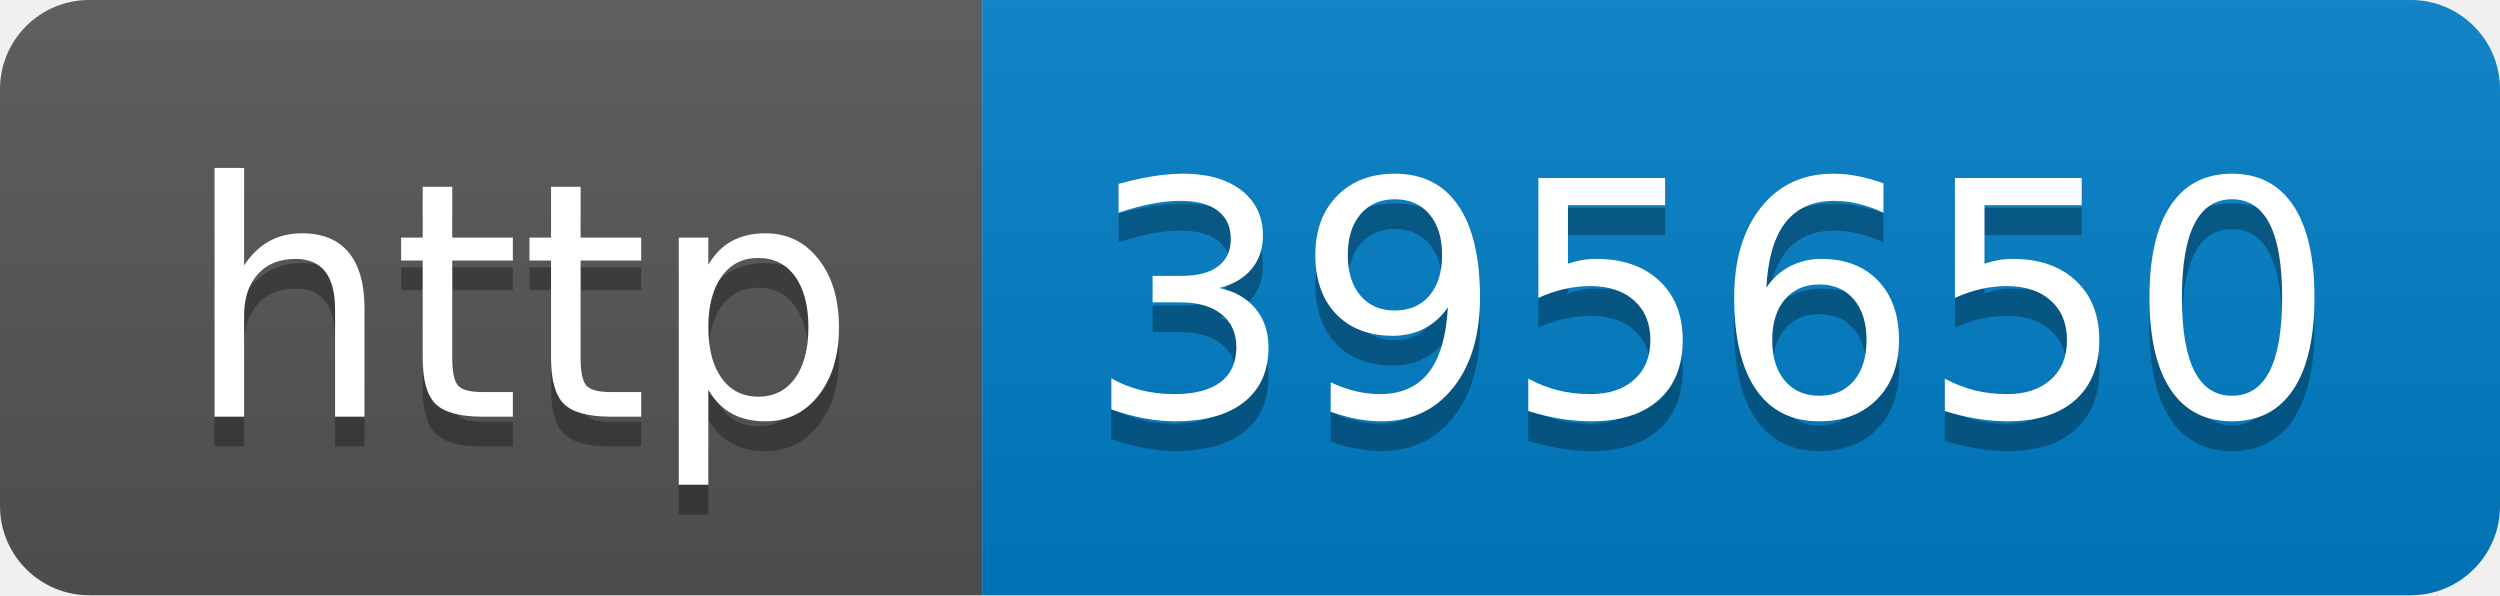
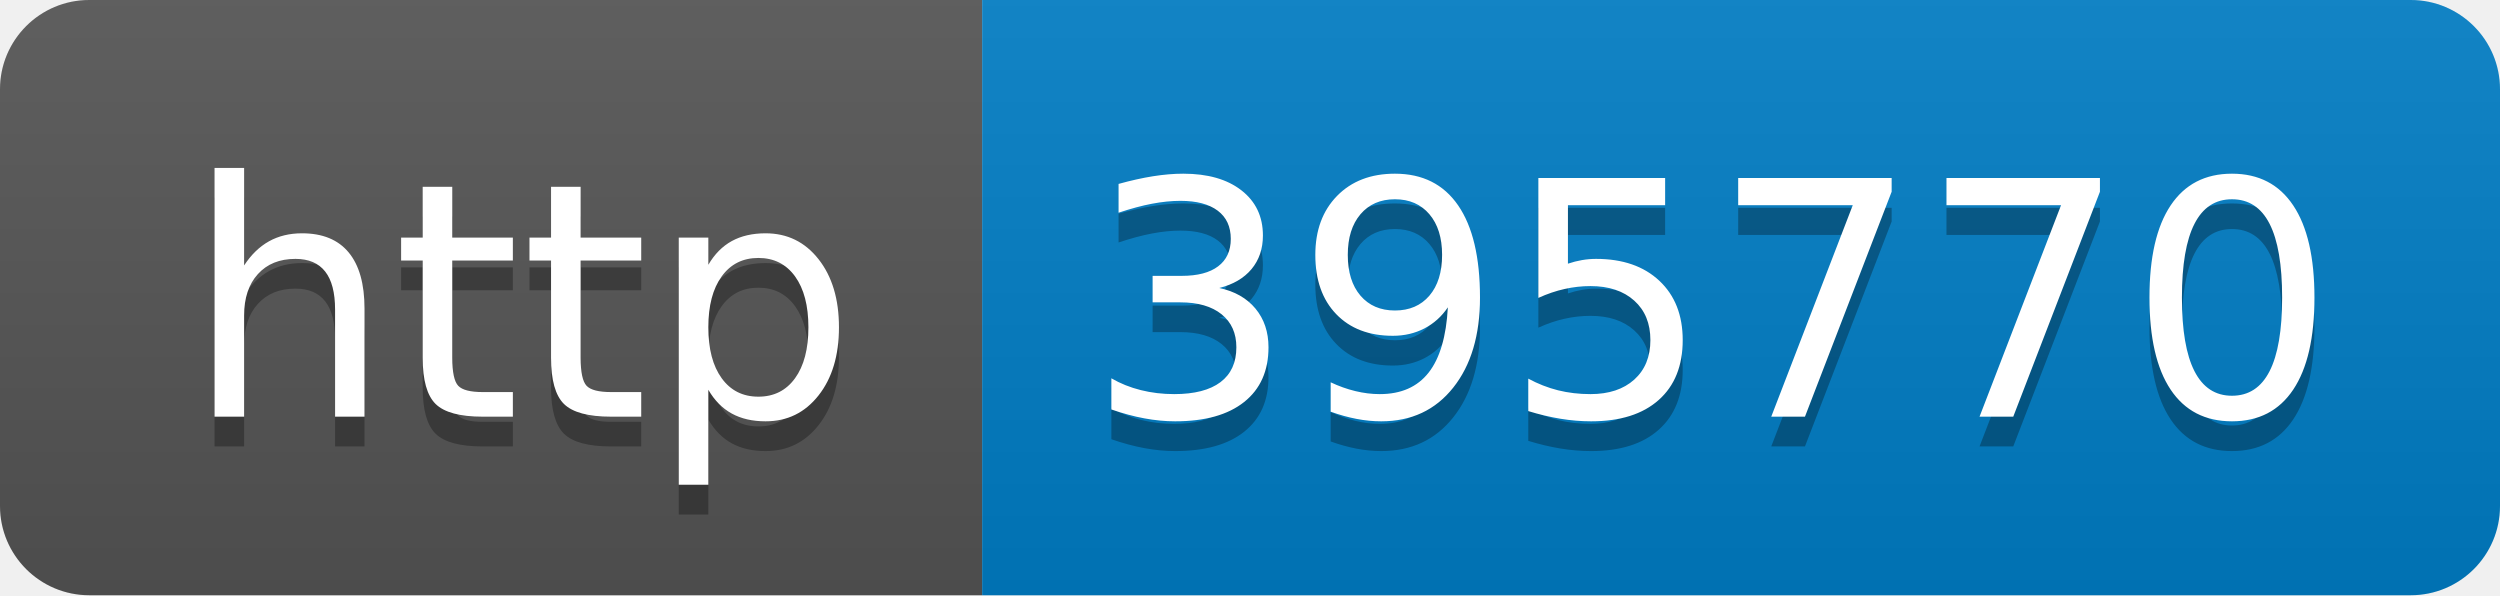
- <svg xmlns="http://www.w3.org/2000/svg" width="84" height="20" role="img" aria-label="http: 395650">
+ <svg xmlns="http://www.w3.org/2000/svg" width="84" height="20" role="img" aria-label="http: 395770">
  <linearGradient id="s" x2="0" y2="100%">
    <stop offset="0" stop-color="#bbb" stop-opacity=".1" />
    <stop offset="1" stop-opacity=".1" />
  </linearGradient>
  <clipPath id="r">
    <rect width="84" height="20" rx="3" fill="#fff" />
  </clipPath>
  <g clip-path="url(#r)">
    <rect width="33" height="20" fill="#555" />
    <rect x="33" width="51" height="20" fill="#007ec6" />
    <rect width="84" height="20" fill="url(#s)" />
  </g>
  <g fill="#fff" text-anchor="middle" font-family="Verdana,Geneva,DejaVu Sans,sans-serif" text-rendering="geometricPrecision" font-size="110">
    <text aria-hidden="true" x="175" y="150" fill="#010101" fill-opacity=".3" transform="scale(.1)" textLength="230">http</text>
    <text x="175" y="140" transform="scale(.1)" fill="#fff" textLength="230">http</text>
-     <text aria-hidden="true" x="575" y="150" fill="#010101" fill-opacity=".3" transform="scale(.1)" textLength="410">395650</text>
-     <text x="575" y="140" transform="scale(.1)" fill="#fff" textLength="410">395650</text>
+     <text aria-hidden="true" x="575" y="150" fill="#010101" fill-opacity=".3" transform="scale(.1)" textLength="410">395770</text>
+     <text x="575" y="140" transform="scale(.1)" fill="#fff" textLength="410">395770</text>
  </g>
</svg>
